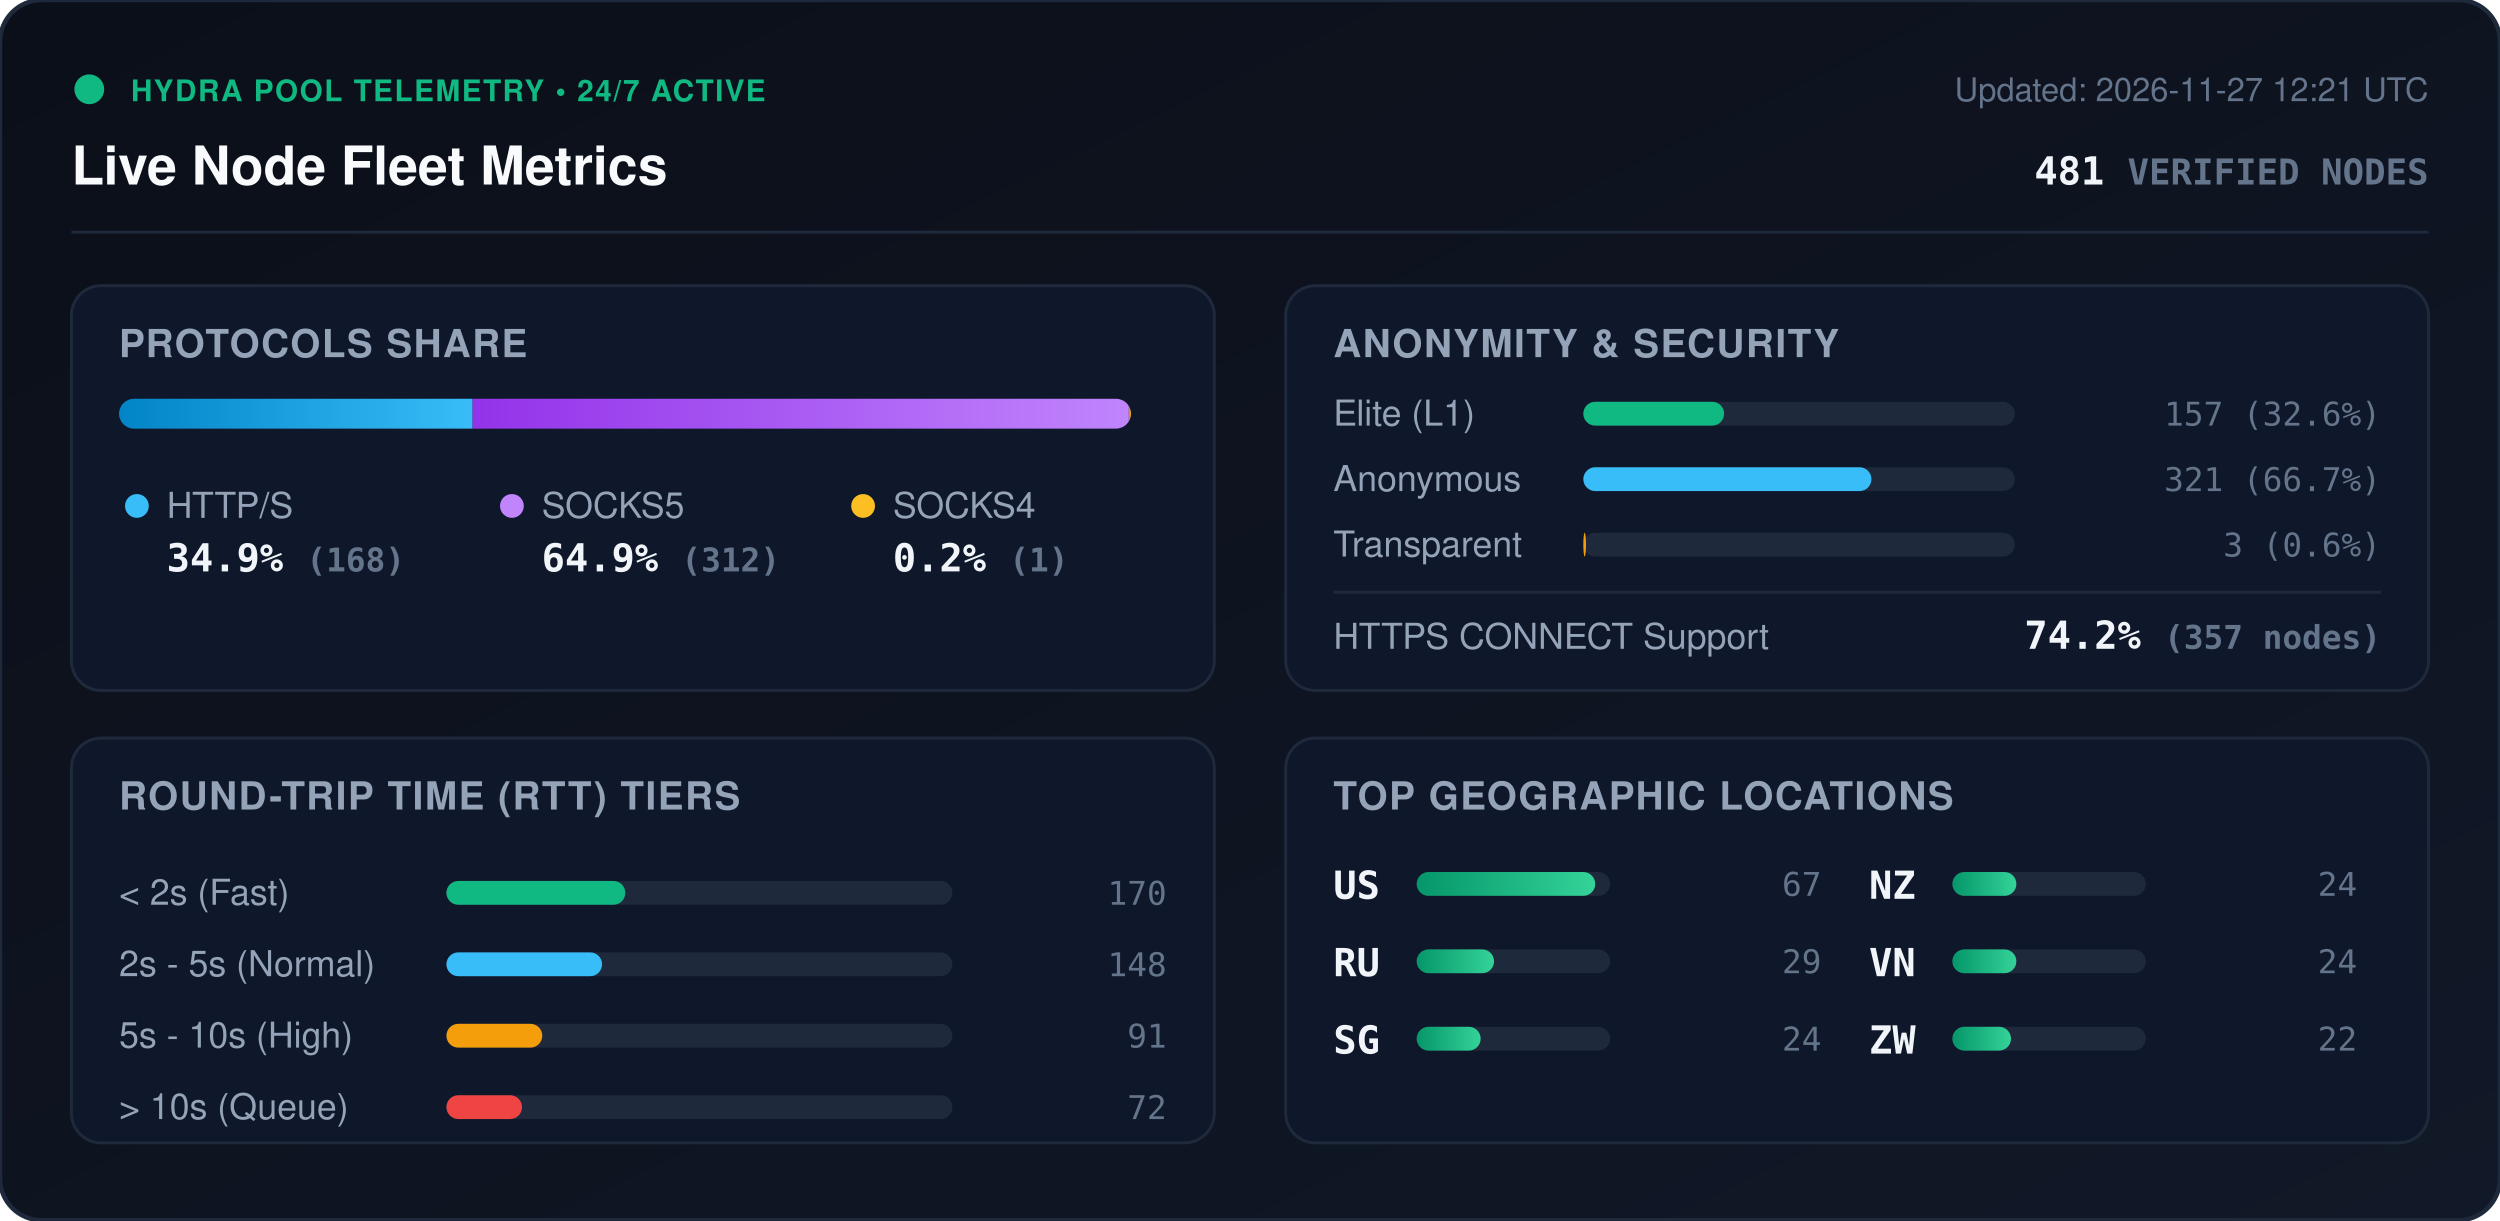
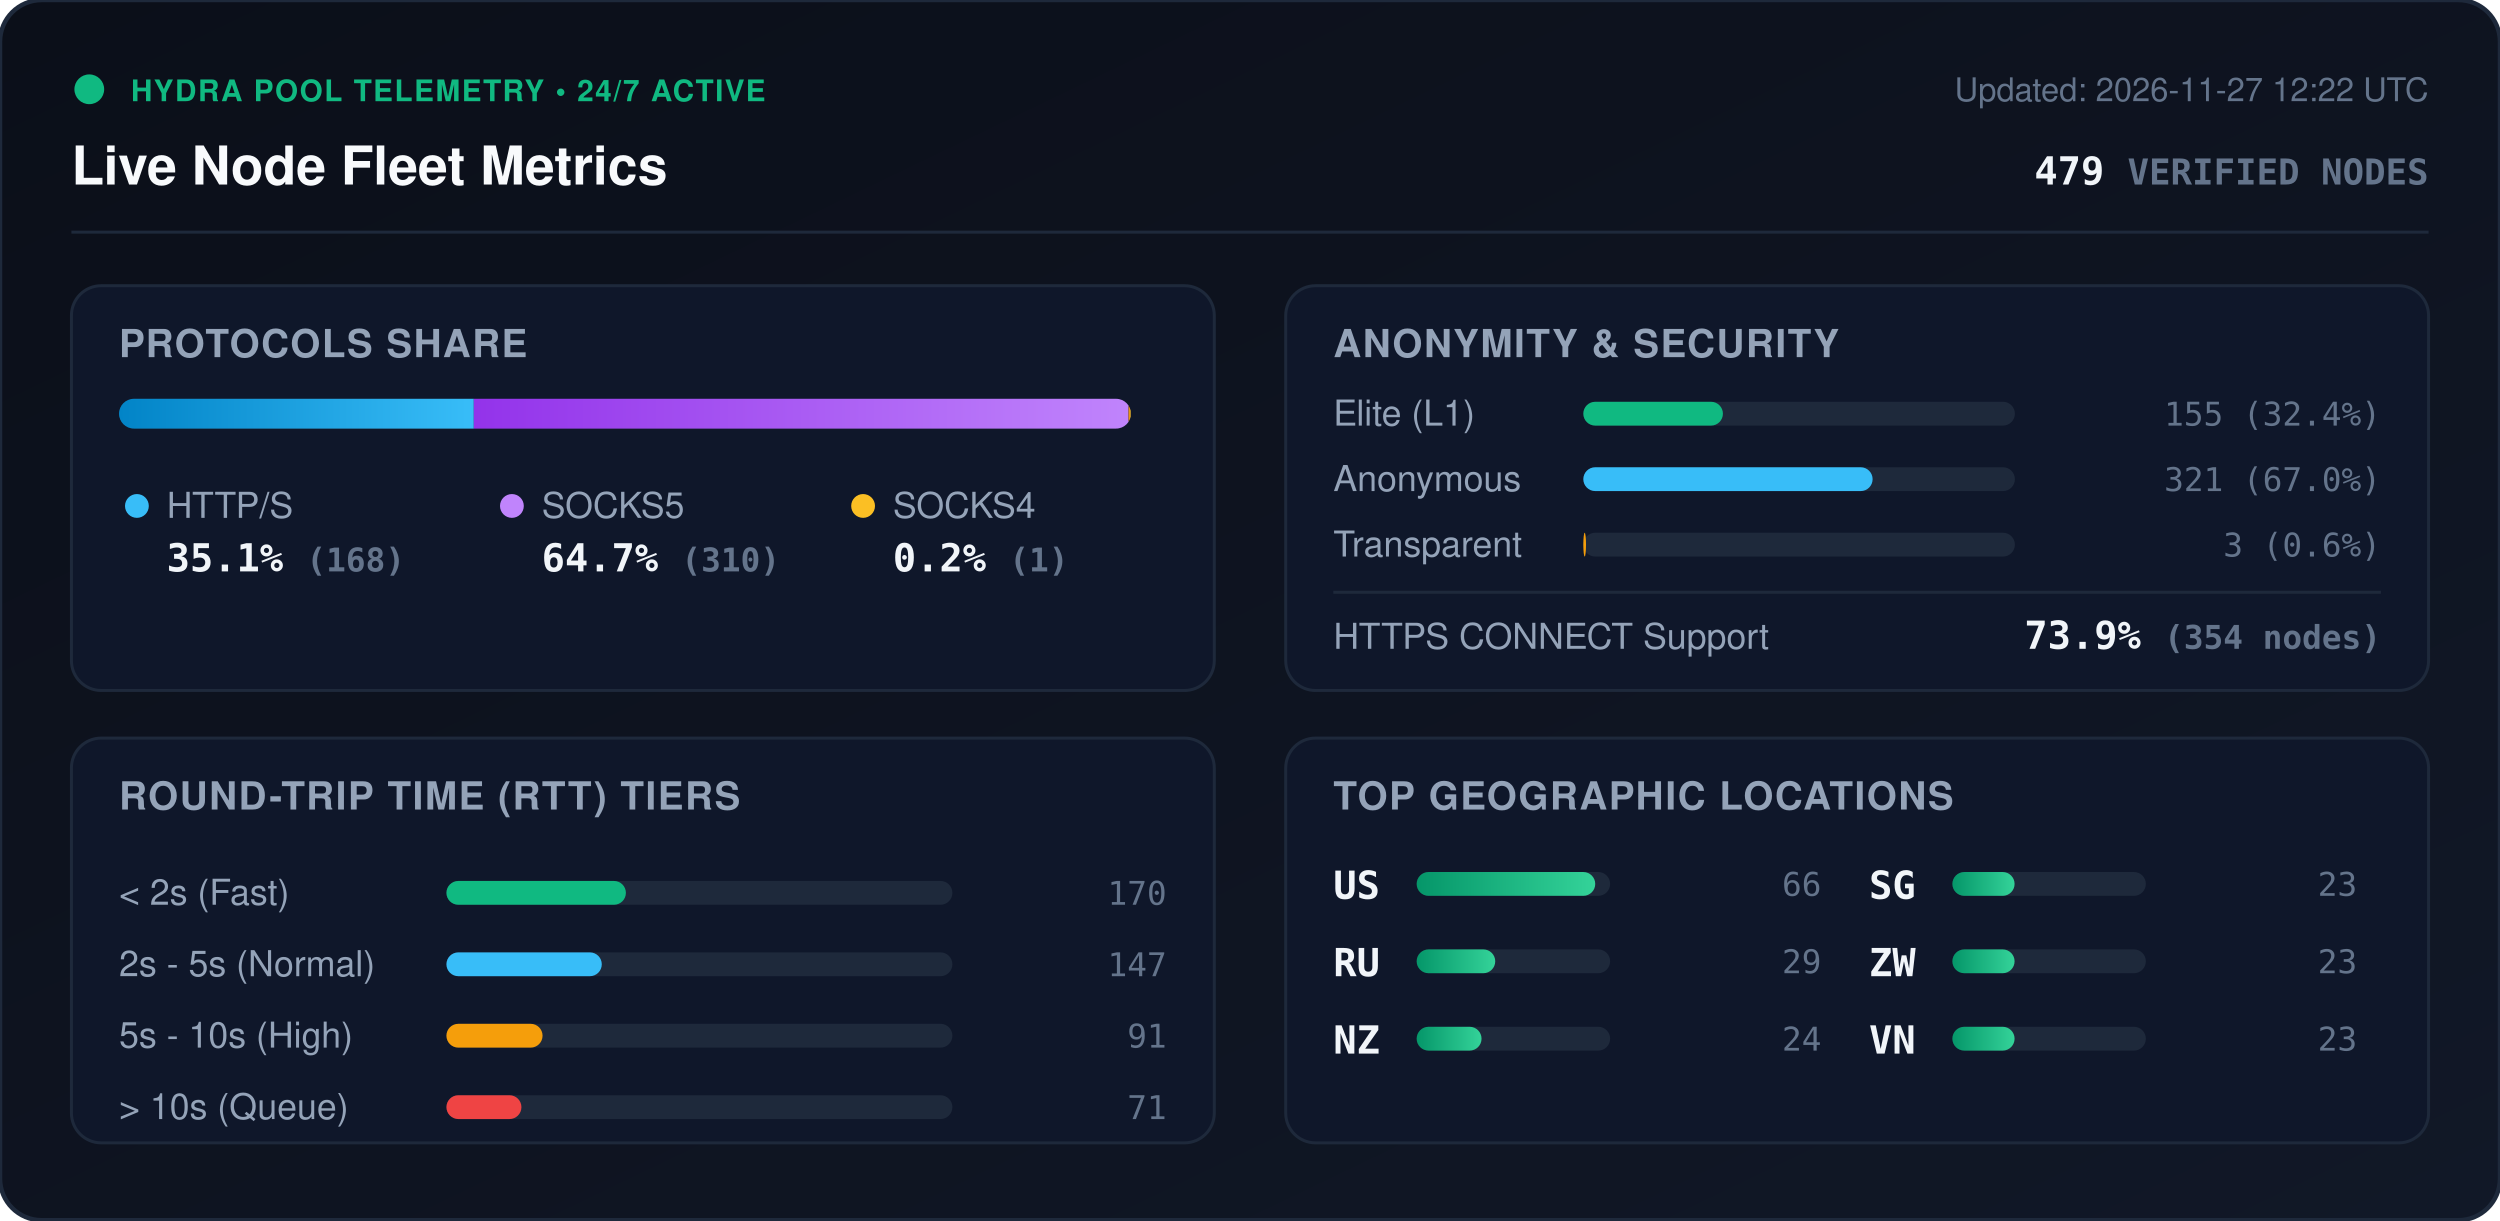
<svg xmlns="http://www.w3.org/2000/svg" viewBox="0 0 840 410" width="840" height="410" style="max-width: 100%; height: auto;">
  <defs>
    <linearGradient id="bg" x1="0%" y1="0%" x2="100%" y2="100%">
      <stop offset="0%" stop-color="#0b0f19" />
      <stop offset="100%" stop-color="#111827" />
    </linearGradient>
    <linearGradient id="bar-http" x1="0%" y1="0%" x2="100%" y2="0%">
      <stop offset="0%" stop-color="#0284c7" />
      <stop offset="100%" stop-color="#38bdf8" />
    </linearGradient>
    <linearGradient id="bar-socks5" x1="0%" y1="0%" x2="100%" y2="0%">
      <stop offset="0%" stop-color="#9333ea" />
      <stop offset="100%" stop-color="#c084fc" />
    </linearGradient>
    <linearGradient id="bar-socks4" x1="0%" y1="0%" x2="100%" y2="0%">
      <stop offset="0%" stop-color="#d97706" />
      <stop offset="100%" stop-color="#fbbf24" />
    </linearGradient>
    <linearGradient id="bar-green" x1="0%" y1="0%" x2="100%" y2="0%">
      <stop offset="0%" stop-color="#059669" />
      <stop offset="100%" stop-color="#34d399" />
    </linearGradient>
    <clipPath id="prog-track-clip">
      <rect width="340.0" height="10" rx="5" />
    </clipPath>
    <style>
      .title { font: 700 18px -apple-system, BlinkMacSystemFont, 'Segoe UI', Helvetica, Arial, sans-serif; fill: #f8fafc; }
      .sub { font: 500 11px -apple-system, BlinkMacSystemFont, 'Segoe UI', Helvetica, Arial, sans-serif; fill: #64748b; }
      .section-hdr { font: 600 13px -apple-system, BlinkMacSystemFont, 'Segoe UI', Helvetica, Arial, sans-serif; fill: #94a3b8; letter-spacing: 0.5px; }
      .metric-val { font: 700 13px -apple-system, BlinkMacSystemFont, 'Segoe UI', Helvetica, Arial, sans-serif; fill: #f1f5f9; }
      .metric-lbl { font: 500 12px -apple-system, BlinkMacSystemFont, 'Segoe UI', Helvetica, Arial, sans-serif; fill: #94a3b8; }
      .badge-txt { font: 700 10px -apple-system, BlinkMacSystemFont, 'Segoe UI', Helvetica, Arial, sans-serif; fill: #10b981; letter-spacing: 0.5px; }
      .mono { font-family: ui-monospace, SFMono-Regular, Menlo, Monaco, Consolas, monospace; }
      .pulse { animation: beacon 2s infinite ease-in-out; }
      @keyframes beacon { 0%, 100% { opacity: 1; } 50% { opacity: 0.35; } }
    </style>
  </defs>
  <rect width="840" height="410" rx="14" fill="url(#bg)" stroke="#1e293b" stroke-width="1.5" />
  <g transform="translate(24, 24)">
    <circle cx="6" cy="6" r="5" fill="#10b981" class="pulse" />
    <text x="20" y="10" class="badge-txt">HYDRA POOL TELEMETRY • 24/7 ACTIVE</text>
    <text x="0" y="38" class="title">Live Node Fleet Metrics</text>
-     <text x="792" y="10" text-anchor="end" class="sub">Updated: 2026-11-27 12:21 UTC</text>
-     <text x="792" y="38" text-anchor="end" class="metric-val mono" fill="#38bdf8">481 <tspan font-size="12" fill="#64748b">VERIFIED NODES</tspan>
+     <text x="792" y="10" text-anchor="end" class="sub">Updated: 2026-11-27 12:22 UTC</text>
+     <text x="792" y="38" text-anchor="end" class="metric-val mono" fill="#38bdf8">479 <tspan font-size="12" fill="#64748b">VERIFIED NODES</tspan>
    </text>
  </g>
  <line x1="24" y1="78" x2="816" y2="78" stroke="#1e293b" stroke-width="1" />
  <g transform="translate(24, 96)">
    <rect width="384" height="136" rx="10" fill="#0f172a" stroke="#1e293b" />
    <text x="16" y="24" class="section-hdr">PROTOCOLS SHARE</text>
    <g transform="translate(16, 38)">
      <rect width="340.0" height="10" rx="5" fill="#1e293b" />
      <g clip-path="url(#prog-track-clip)">
-         <rect x="0" width="118.8" height="10" fill="url(#bar-http)" />
-         <rect x="118.8" width="220.5" height="10" fill="url(#bar-socks5)" />
-         <rect x="339.3" width="0.7" height="10" fill="url(#bar-socks4)" />
+         <rect x="0" width="119.2" height="10" fill="url(#bar-http)" />
+         <rect x="119.2" width="220.0" height="10" fill="url(#bar-socks5)" />
+         <rect x="339.2" width="0.7" height="10" fill="url(#bar-socks4)" />
      </g>
    </g>
    <g transform="translate(16, 68)">
      <circle cx="6" cy="6" r="4" fill="#38bdf8" />
      <text x="16" y="10" class="metric-lbl">HTTP/S</text>
-       <text x="16" y="28" class="metric-val mono">34.9% <tspan font-size="11" fill="#64748b">(168)</tspan>
+       <text x="16" y="28" class="metric-val mono">35.1% <tspan font-size="11" fill="#64748b">(168)</tspan>
      </text>
      <circle cx="132" cy="6" r="4" fill="#c084fc" />
      <text x="142" y="10" class="metric-lbl">SOCKS5</text>
-       <text x="142" y="28" class="metric-val mono">64.9% <tspan font-size="11" fill="#64748b">(312)</tspan>
+       <text x="142" y="28" class="metric-val mono">64.7% <tspan font-size="11" fill="#64748b">(310)</tspan>
      </text>
      <circle cx="250" cy="6" r="4" fill="#fbbf24" />
      <text x="260" y="10" class="metric-lbl">SOCKS4</text>
      <text x="260" y="28" class="metric-val mono">0.2% <tspan font-size="11" fill="#64748b">(1)</tspan>
      </text>
    </g>
  </g>
  <g transform="translate(432, 96)">
    <rect width="384" height="136" rx="10" fill="#0f172a" stroke="#1e293b" />
    <text x="16" y="24" class="section-hdr">ANONYMITY &amp; SECURITY</text>
    <text x="16" y="47" class="metric-lbl">Elite (L1)</text>
    <rect x="100" y="39" width="145.0" height="8" rx="4" fill="#1e293b" />
-     <rect x="100" y="39" width="47.3" height="8" rx="4" fill="#10b981" />
-     <text x="368" y="47" text-anchor="end" class="mono sub" fill="#e2e8f0">157 (32.6%)</text>
+     <rect x="100" y="39" width="46.9" height="8" rx="4" fill="#10b981" />
+     <text x="368" y="47" text-anchor="end" class="mono sub" fill="#e2e8f0">155 (32.4%)</text>
    <text x="16" y="69" class="metric-lbl">Anonymous</text>
    <rect x="100" y="61" width="145.0" height="8" rx="4" fill="#1e293b" />
-     <rect x="100" y="61" width="96.8" height="8" rx="4" fill="#38bdf8" />
-     <text x="368" y="69" text-anchor="end" class="mono sub" fill="#e2e8f0">321 (66.7%)</text>
+     <rect x="100" y="61" width="97.2" height="8" rx="4" fill="#38bdf8" />
+     <text x="368" y="69" text-anchor="end" class="mono sub" fill="#e2e8f0">321 (67.0%)</text>
    <text x="16" y="91" class="metric-lbl">Transparent</text>
    <rect x="100" y="83" width="145.0" height="8" rx="4" fill="#1e293b" />
    <rect x="100" y="83" width="0.9" height="8" rx="4" fill="#f59e0b" />
    <text x="368" y="91" text-anchor="end" class="mono sub" fill="#e2e8f0">3 (0.6%)</text>
    <line x1="16" y1="103" x2="368" y2="103" stroke="#1e293b" stroke-width="1" />
    <text x="16" y="122" class="metric-lbl">HTTPS CONNECT Support</text>
-     <text x="368" y="122" text-anchor="end" class="metric-val mono" fill="#34d399">74.2% <tspan font-size="11" fill="#64748b">(357 nodes)</tspan>
+     <text x="368" y="122" text-anchor="end" class="metric-val mono" fill="#34d399">73.9% <tspan font-size="11" fill="#64748b">(354 nodes)</tspan>
    </text>
  </g>
  <g transform="translate(24, 248)">
    <rect width="384" height="136" rx="10" fill="#0f172a" stroke="#1e293b" />
    <text x="16" y="24" class="section-hdr">ROUND-TRIP TIME (RTT) TIERS</text>
    <g transform="translate(16, 42)">
      <text x="0" y="14" class="metric-lbl">&lt; 2s (Fast)</text>
      <rect x="110" y="6" width="170" height="8" rx="4" fill="#1e293b" />
-       <rect x="110" y="6" width="60.1" height="8" rx="4" fill="#10b981" />
+       <rect x="110" y="6" width="60.3" height="8" rx="4" fill="#10b981" />
      <text x="352" y="14" text-anchor="end" class="mono sub">170</text>
      <text x="0" y="38" class="metric-lbl">2s - 5s (Normal)</text>
      <rect x="110" y="30" width="170" height="8" rx="4" fill="#1e293b" />
-       <rect x="110" y="30" width="52.3" height="8" rx="4" fill="#38bdf8" />
-       <text x="352" y="38" text-anchor="end" class="mono sub">148</text>
+       <rect x="110" y="30" width="52.2" height="8" rx="4" fill="#38bdf8" />
+       <text x="352" y="38" text-anchor="end" class="mono sub">147</text>
      <text x="0" y="62" class="metric-lbl">5s - 10s (High)</text>
      <rect x="110" y="54" width="170" height="8" rx="4" fill="#1e293b" />
-       <rect x="110" y="54" width="32.2" height="8" rx="4" fill="#f59e0b" />
+       <rect x="110" y="54" width="32.3" height="8" rx="4" fill="#f59e0b" />
      <text x="352" y="62" text-anchor="end" class="mono sub">91</text>
      <text x="0" y="86" class="metric-lbl">&gt; 10s (Queue)</text>
      <rect x="110" y="78" width="170" height="8" rx="4" fill="#1e293b" />
-       <rect x="110" y="78" width="25.4" height="8" rx="4" fill="#ef4444" />
-       <text x="352" y="86" text-anchor="end" class="mono sub">72</text>
+       <rect x="110" y="78" width="25.2" height="8" rx="4" fill="#ef4444" />
+       <text x="352" y="86" text-anchor="end" class="mono sub">71</text>
    </g>
  </g>
  <g transform="translate(432, 248)">
    <rect width="384" height="136" rx="10" fill="#0f172a" stroke="#1e293b" />
    <text x="16" y="24" class="section-hdr">TOP GEOGRAPHIC LOCATIONS</text>
    <g transform="translate(16, 42)">
      <g transform="translate(0, 0)">
        <text x="0" y="12" class="mono metric-val" font-size="12">US</text>
        <rect x="28" y="3" width="65" height="8" rx="4" fill="#1e293b" />
        <rect x="28" y="3" width="60.0" height="8" rx="4" fill="url(#bar-green)" />
-         <text x="164" y="11" text-anchor="end" class="mono sub">67</text>
+         <text x="164" y="11" text-anchor="end" class="mono sub">66</text>
      </g>
      <g transform="translate(0, 26)">
        <text x="0" y="12" class="mono metric-val" font-size="12">RU</text>
        <rect x="28" y="3" width="65" height="8" rx="4" fill="#1e293b" />
-         <rect x="28" y="3" width="26.0" height="8" rx="4" fill="url(#bar-green)" />
+         <rect x="28" y="3" width="26.4" height="8" rx="4" fill="url(#bar-green)" />
        <text x="164" y="11" text-anchor="end" class="mono sub">29</text>
      </g>
      <g transform="translate(0, 52)">
-         <text x="0" y="12" class="mono metric-val" font-size="12">SG</text>
+         <text x="0" y="12" class="mono metric-val" font-size="12">NZ</text>
        <rect x="28" y="3" width="65" height="8" rx="4" fill="#1e293b" />
-         <rect x="28" y="3" width="21.5" height="8" rx="4" fill="url(#bar-green)" />
+         <rect x="28" y="3" width="21.8" height="8" rx="4" fill="url(#bar-green)" />
        <text x="164" y="11" text-anchor="end" class="mono sub">24</text>
      </g>
      <g transform="translate(180, 0)">
-         <text x="0" y="12" class="mono metric-val" font-size="12">NZ</text>
+         <text x="0" y="12" class="mono metric-val" font-size="12">SG</text>
        <rect x="28" y="3" width="65" height="8" rx="4" fill="#1e293b" />
-         <rect x="28" y="3" width="21.5" height="8" rx="4" fill="url(#bar-green)" />
-         <text x="164" y="11" text-anchor="end" class="mono sub">24</text>
+         <rect x="28" y="3" width="20.9" height="8" rx="4" fill="url(#bar-green)" />
+         <text x="164" y="11" text-anchor="end" class="mono sub">23</text>
      </g>
      <g transform="translate(180, 26)">
+         <text x="0" y="12" class="mono metric-val" font-size="12">ZW</text>
+         <rect x="28" y="3" width="65" height="8" rx="4" fill="#1e293b" />
+         <rect x="28" y="3" width="20.9" height="8" rx="4" fill="url(#bar-green)" />
+         <text x="164" y="11" text-anchor="end" class="mono sub">23</text>
+       </g>
+       <g transform="translate(180, 52)">
        <text x="0" y="12" class="mono metric-val" font-size="12">VN</text>
        <rect x="28" y="3" width="65" height="8" rx="4" fill="#1e293b" />
-         <rect x="28" y="3" width="21.5" height="8" rx="4" fill="url(#bar-green)" />
-         <text x="164" y="11" text-anchor="end" class="mono sub">24</text>
-       </g>
-       <g transform="translate(180, 52)">
-         <text x="0" y="12" class="mono metric-val" font-size="12">ZW</text>
-         <rect x="28" y="3" width="65" height="8" rx="4" fill="#1e293b" />
-         <rect x="28" y="3" width="19.7" height="8" rx="4" fill="url(#bar-green)" />
-         <text x="164" y="11" text-anchor="end" class="mono sub">22</text>
+         <rect x="28" y="3" width="20.9" height="8" rx="4" fill="url(#bar-green)" />
+         <text x="164" y="11" text-anchor="end" class="mono sub">23</text>
      </g>
    </g>
  </g>
</svg>
